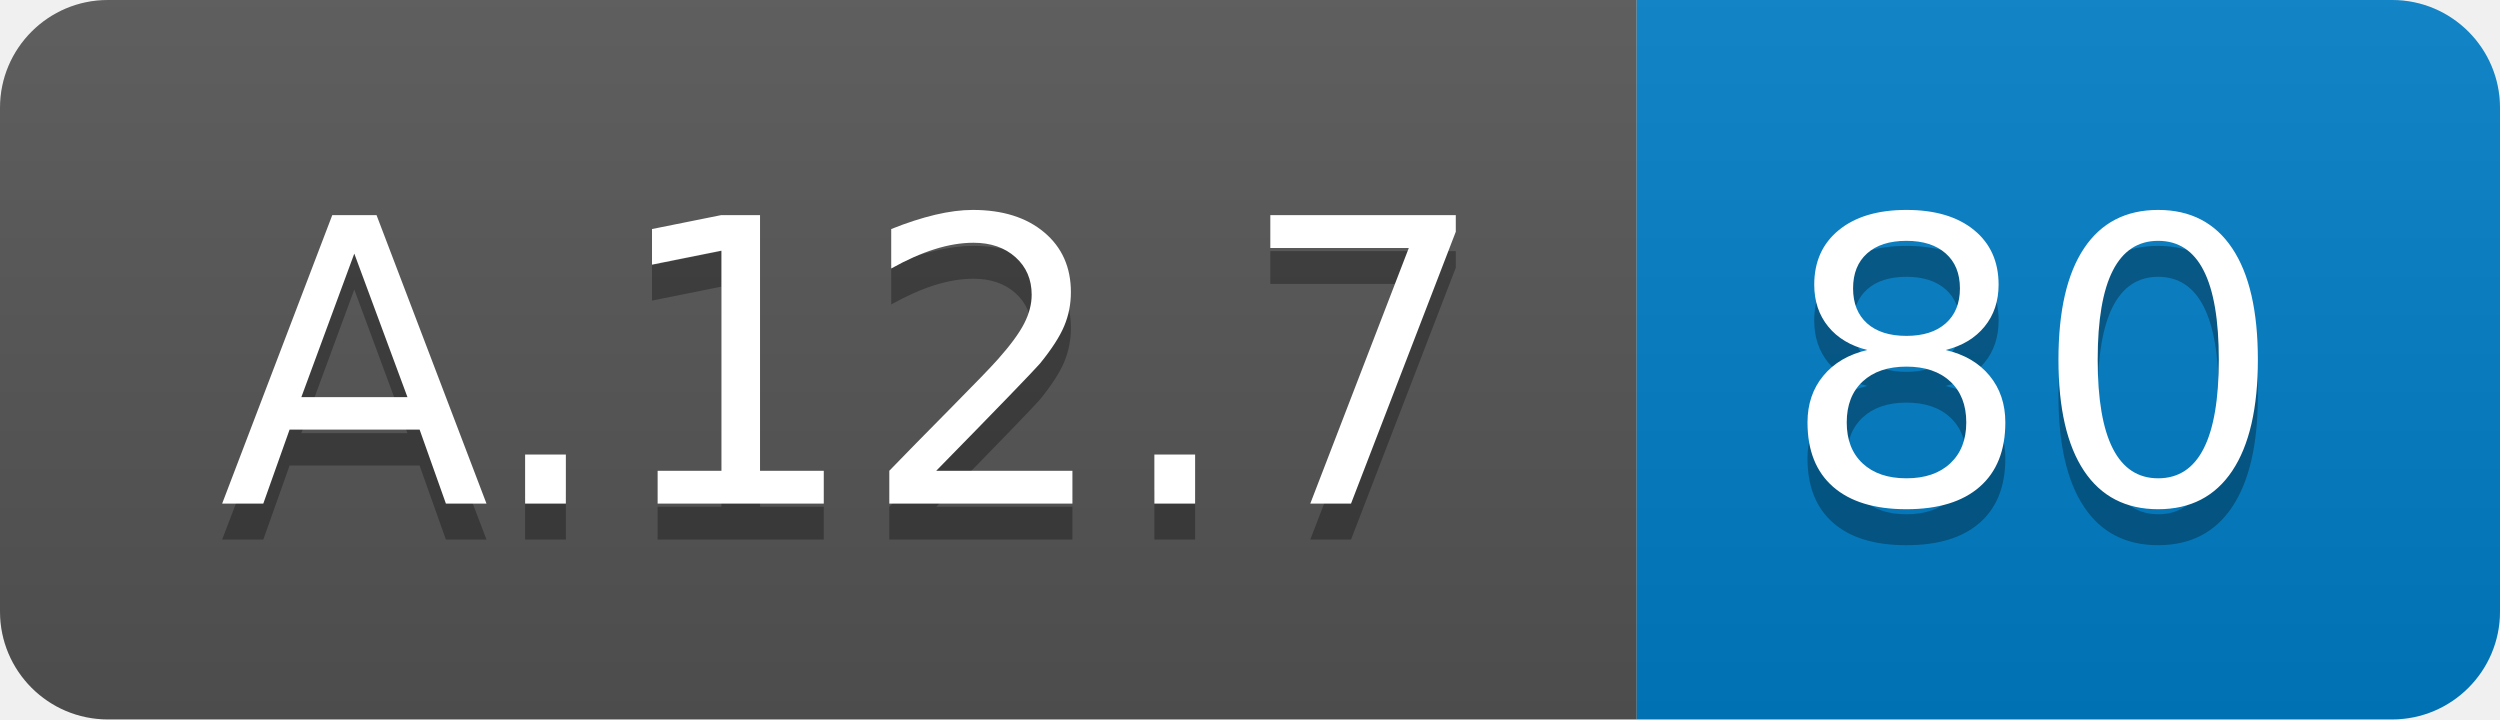
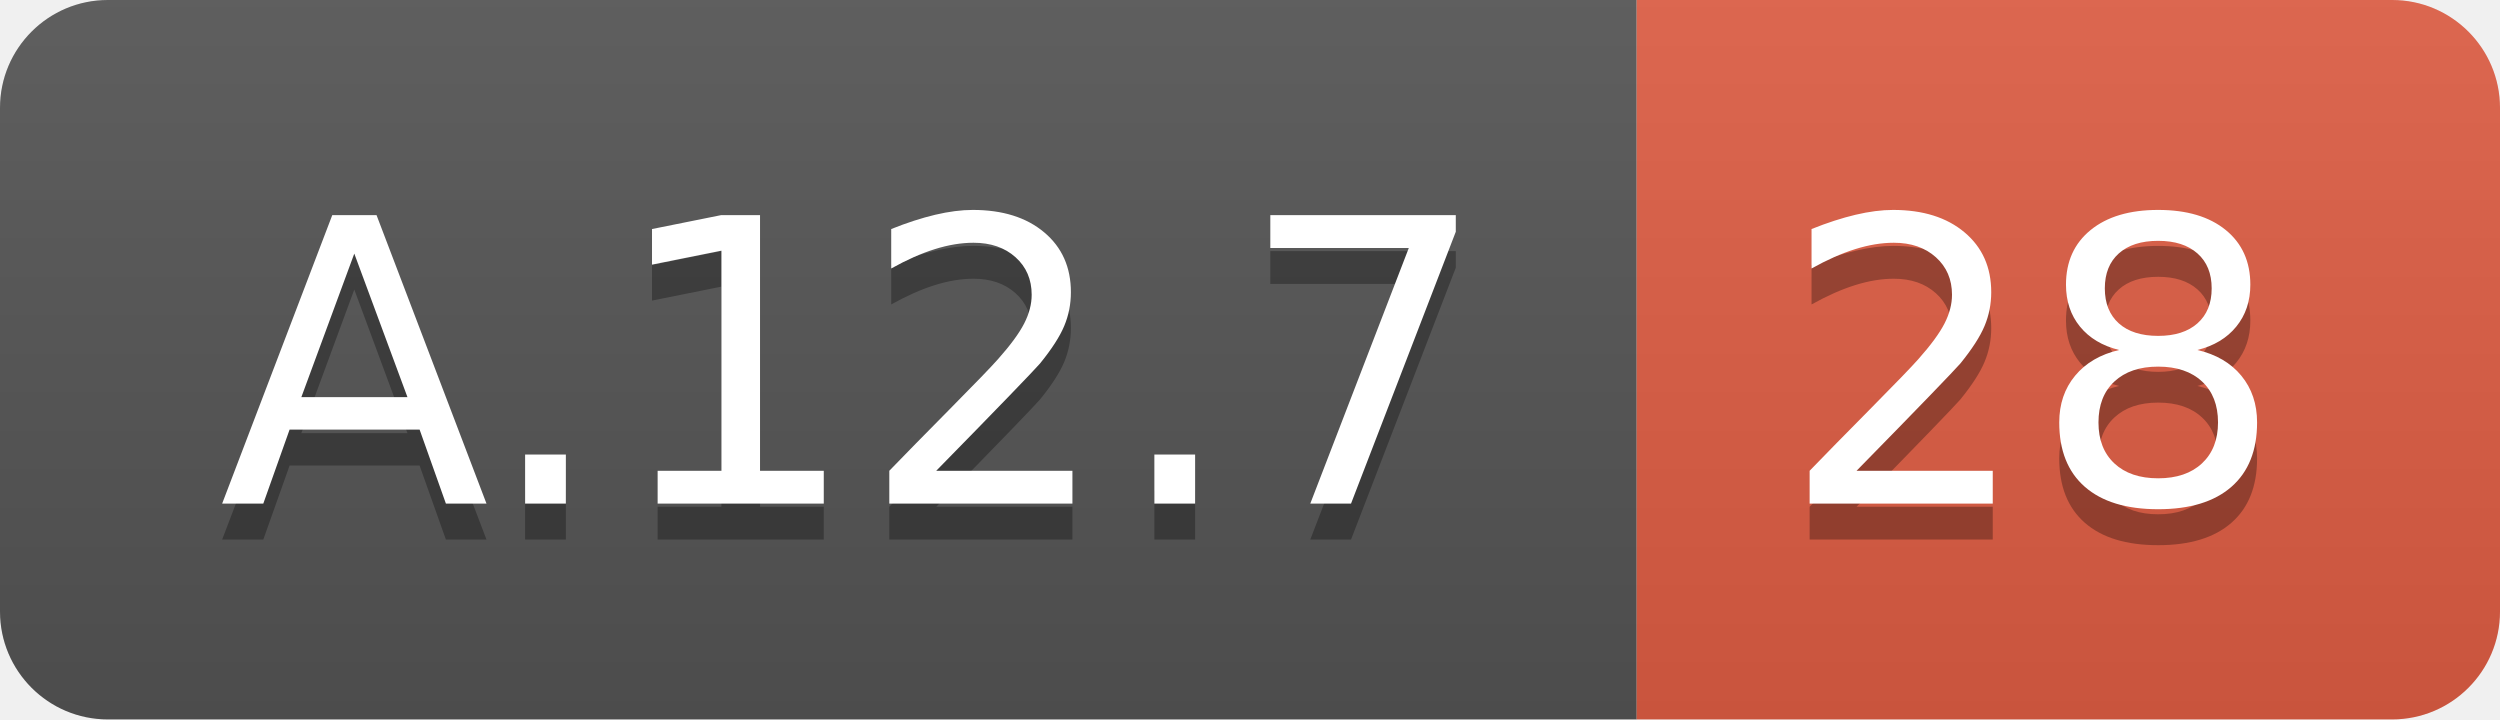
<svg xmlns="http://www.w3.org/2000/svg" width="69.5" height="20">
  <linearGradient id="smooth" x2="0" y2="100%">
    <stop offset="0" stop-color="#bbb" stop-opacity=".1" />
    <stop offset="1" stop-opacity=".1" />
  </linearGradient>
  <clipPath id="round">
    <rect width="69.5" height="20" rx="3" fill="#fff" />
  </clipPath>
  <g clip-path="url(#round)">
    <rect width="45.5" height="20" fill="#555" />
-     <rect x="45.5" width="24.0" height="20" fill="#007ec6" />
+     <rect x="45.5" width="24.0" height="20" fill="#e05d44" />
    <rect width="69.5" height="20" fill="url(#smooth)" />
  </g>
  <g fill="#fff" text-anchor="middle" font-family="DejaVu Sans,Verdana,Geneva,sans-serif" font-size="110">
    <text x="237.5" y="150" fill="#010101" fill-opacity=".3" transform="scale(0.1)" textLength="355.0" lengthAdjust="spacing">A.12.7</text>
    <text x="237.5" y="140" transform="scale(0.1)" textLength="355.0" lengthAdjust="spacing">A.12.7</text>
-     <text x="565.0" y="150" fill="#010101" fill-opacity=".3" transform="scale(0.1)" textLength="140.0" lengthAdjust="spacing">80</text>
-     <text x="565.0" y="140" transform="scale(0.1)" textLength="140.0" lengthAdjust="spacing">80</text>
+     <text x="565.0" y="150" fill="#010101" fill-opacity=".3" transform="scale(0.1)" textLength="140.0" lengthAdjust="spacing">28</text>
+     <text x="565.0" y="140" transform="scale(0.1)" textLength="140.0" lengthAdjust="spacing">28</text>
  </g>
</svg>
